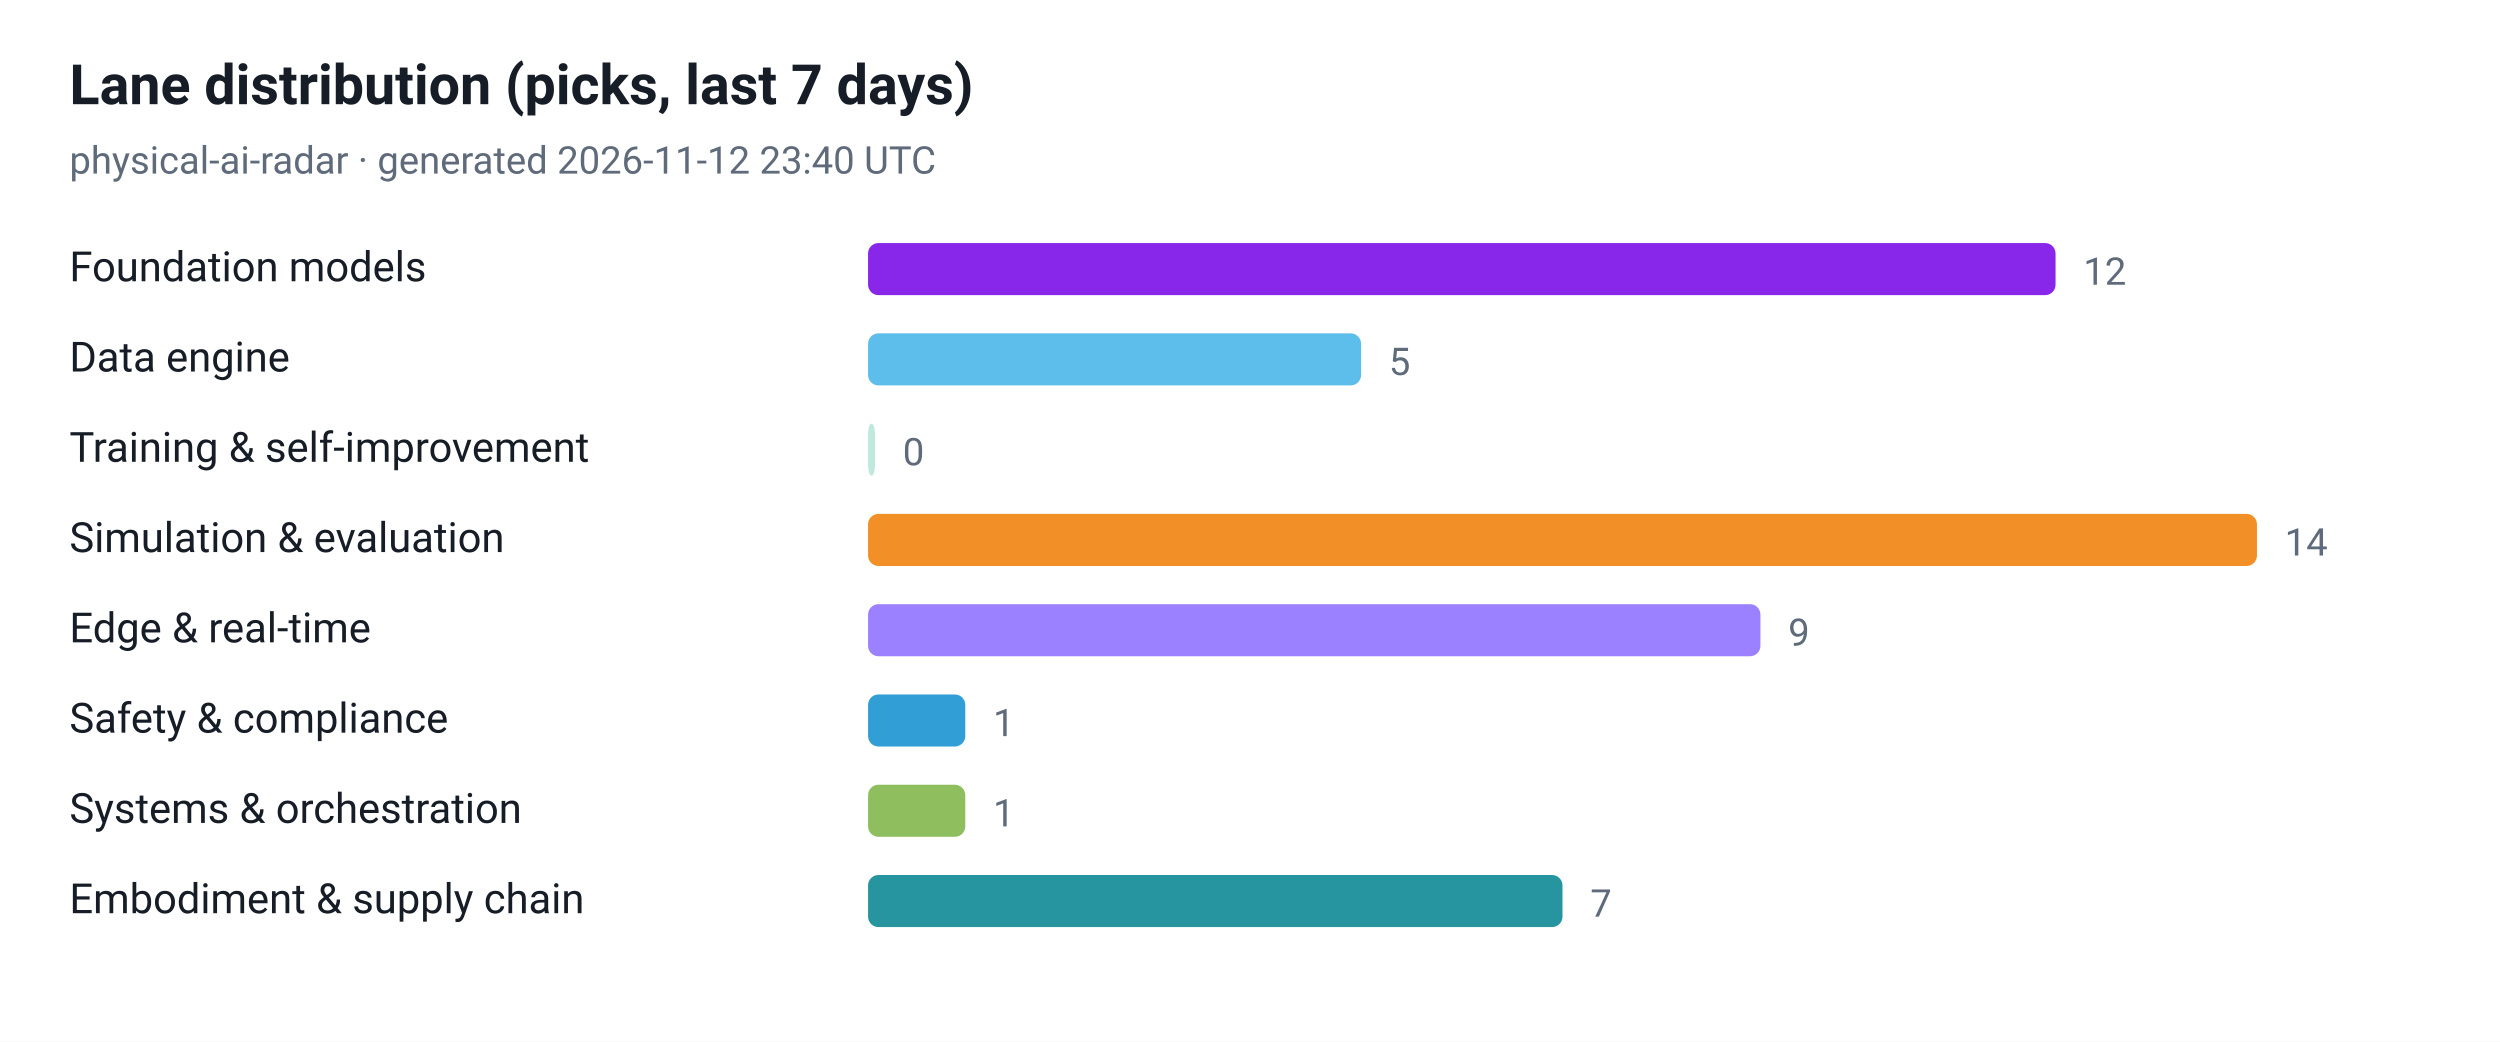
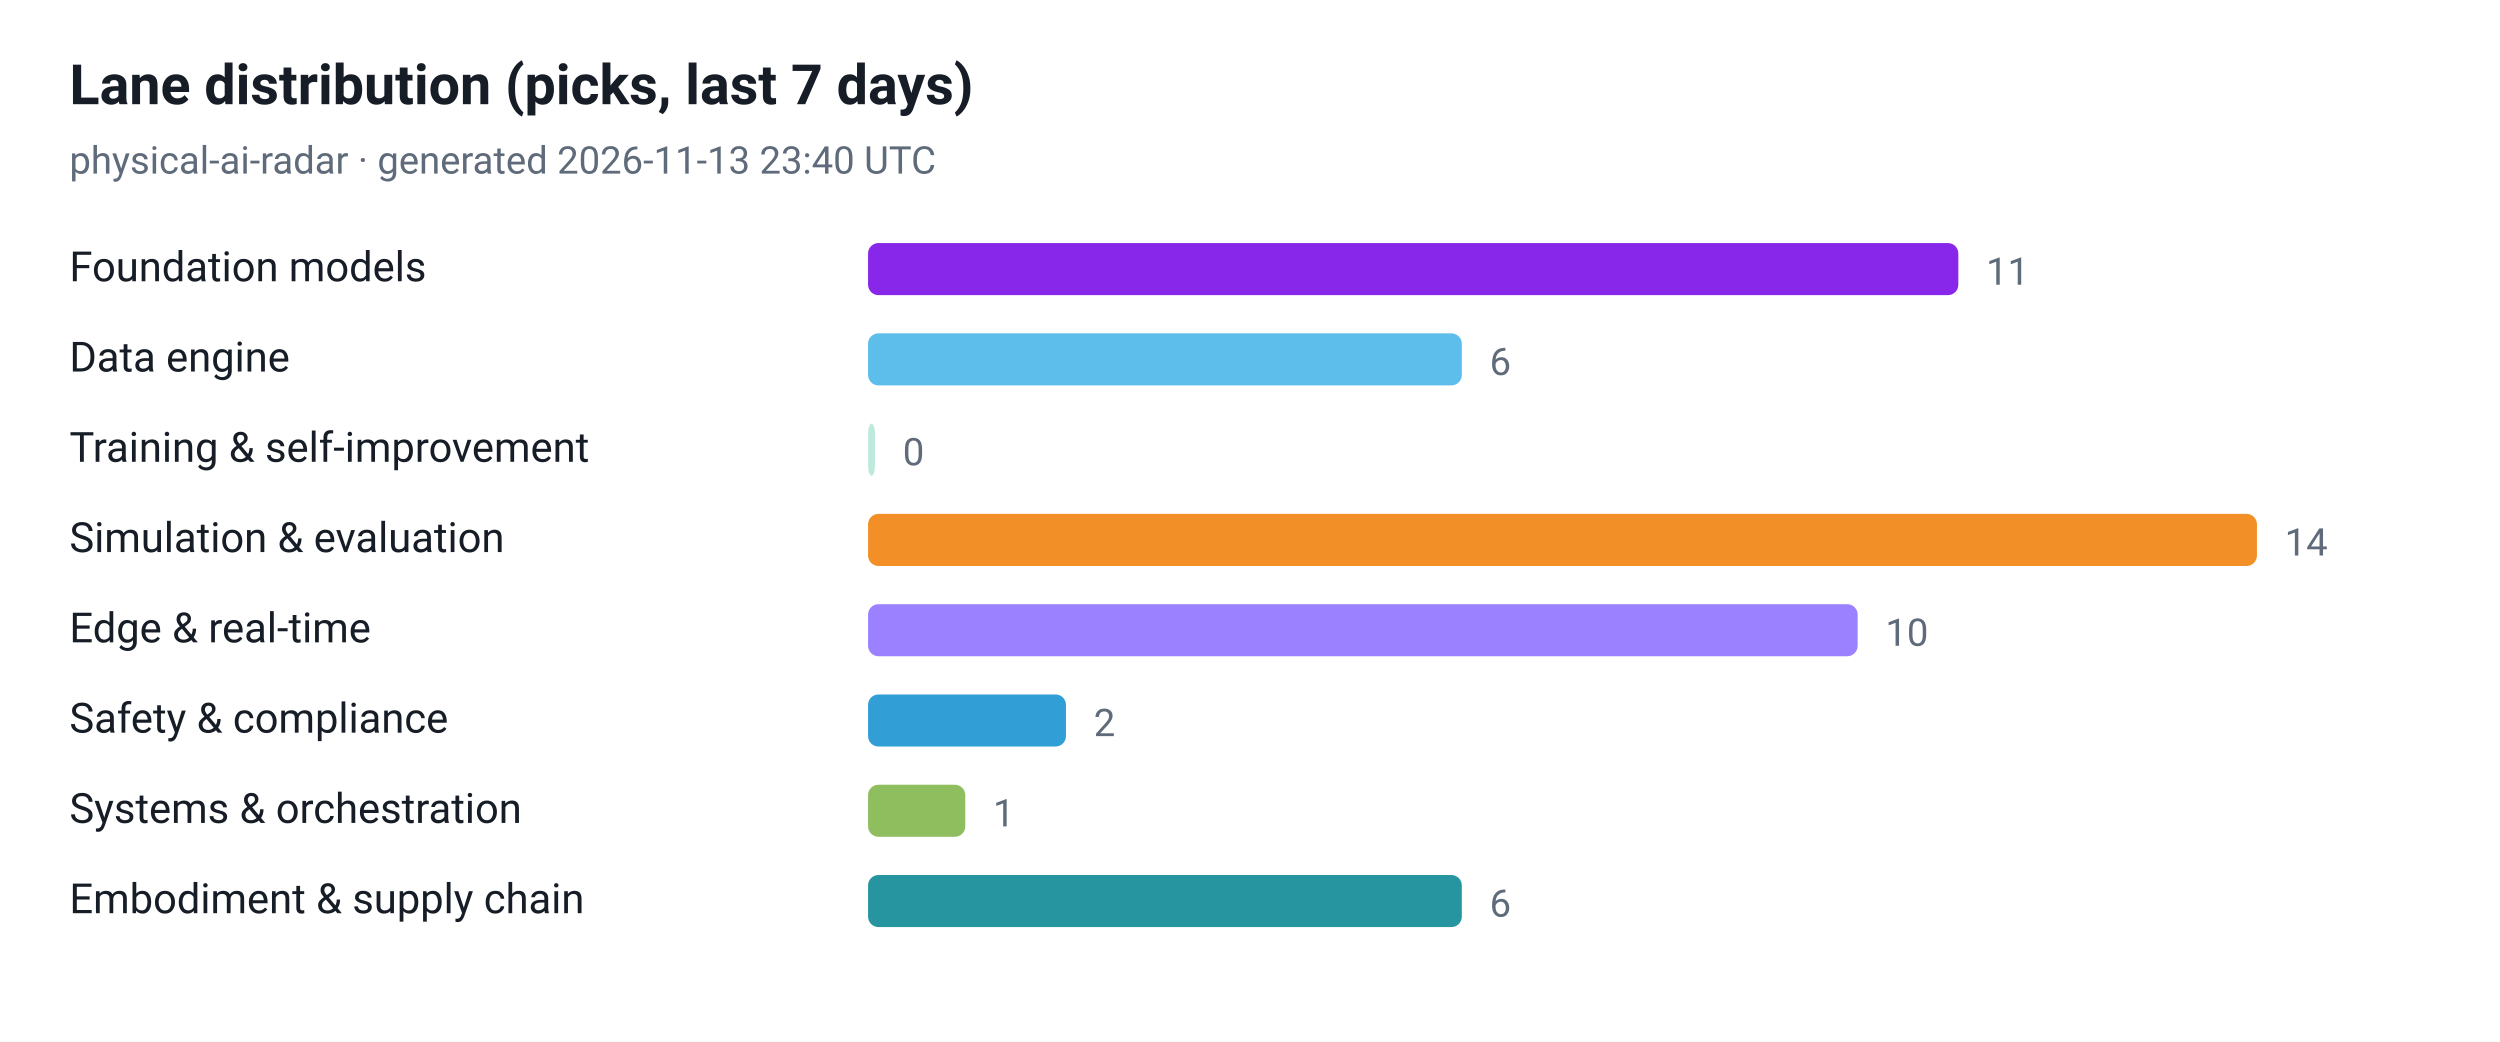
<svg xmlns="http://www.w3.org/2000/svg" viewBox="0 0 720 300" width="720" height="300" role="img" aria-label="Lane distribution (picks, last 7 days)">
  <style>
  .plate { fill: #ffffff }
  .ink { fill: #161d26 }
  .muted { fill: #5f6b7a }
  .grid { stroke: #e3e9ef }
  @media (prefers-color-scheme: dark) {
    .plate { fill: #0d1117 }
    .ink { fill: #e6edf3 }
    .muted { fill: #8b949e }
    .grid { stroke: #30363d }
  }
</style>
  <rect class="plate" width="720" height="300" />
  <text x="20" y="30" font-family="ui-sans-serif, -apple-system, 'Segoe UI', Roboto, Helvetica, Arial, sans-serif" font-size="16" font-weight="700" class="ink">Lane distribution (picks, last 7 days)</text>
-   <text x="20" y="50" font-family="ui-sans-serif, -apple-system, 'Segoe UI', Roboto, Helvetica, Arial, sans-serif" font-size="11" class="muted">physical-ai-radar · generated 2026-11-12 23:40 UTC</text>
+   <text x="20" y="50" font-family="ui-sans-serif, -apple-system, 'Segoe UI', Roboto, Helvetica, Arial, sans-serif" font-size="11" class="muted">physical-ai-radar · generated 2026-11-13 23:40 UTC</text>
  <text x="20" y="81" font-family="ui-sans-serif, -apple-system, 'Segoe UI', Roboto, Helvetica, Arial, sans-serif" font-size="12" class="ink">Foundation models</text>
-   <rect x="250" y="70" width="342" height="15" rx="3" fill="#7300e5" fill-opacity="0.85" />
-   <text x="600" y="82" font-family="ui-sans-serif, -apple-system, 'Segoe UI', Roboto, Helvetica, Arial, sans-serif" font-size="11" class="muted">12</text>
+   <rect x="250" y="70" width="314" height="15" rx="3" fill="#7300e5" fill-opacity="0.85" />
+   <text x="572" y="82" font-family="ui-sans-serif, -apple-system, 'Segoe UI', Roboto, Helvetica, Arial, sans-serif" font-size="11" class="muted">11</text>
  <text x="20" y="107" font-family="ui-sans-serif, -apple-system, 'Segoe UI', Roboto, Helvetica, Arial, sans-serif" font-size="12" class="ink">Data engine</text>
-   <rect x="250" y="96" width="142" height="15" rx="3" fill="#41b1e8" fill-opacity="0.85" />
-   <text x="400" y="108" font-family="ui-sans-serif, -apple-system, 'Segoe UI', Roboto, Helvetica, Arial, sans-serif" font-size="11" class="muted">5</text>
+   <rect x="250" y="96" width="171" height="15" rx="3" fill="#41b1e8" fill-opacity="0.85" />
+   <text x="429" y="108" font-family="ui-sans-serif, -apple-system, 'Segoe UI', Roboto, Helvetica, Arial, sans-serif" font-size="11" class="muted">6</text>
  <text x="20" y="133" font-family="ui-sans-serif, -apple-system, 'Segoe UI', Roboto, Helvetica, Arial, sans-serif" font-size="12" class="ink">Training &amp; self-improvement</text>
  <rect x="250" y="122" width="2" height="15" rx="3" fill="#00a878" fill-opacity="0.25" />
  <text x="260" y="134" font-family="ui-sans-serif, -apple-system, 'Segoe UI', Roboto, Helvetica, Arial, sans-serif" font-size="11" class="muted">0</text>
  <text x="20" y="159" font-family="ui-sans-serif, -apple-system, 'Segoe UI', Roboto, Helvetica, Arial, sans-serif" font-size="12" class="ink">Simulation &amp; evaluation</text>
  <rect x="250" y="148" width="400" height="15" rx="3" fill="#f07c00" fill-opacity="0.85" />
  <text x="658" y="160" font-family="ui-sans-serif, -apple-system, 'Segoe UI', Roboto, Helvetica, Arial, sans-serif" font-size="11" class="muted">14</text>
  <text x="20" y="185" font-family="ui-sans-serif, -apple-system, 'Segoe UI', Roboto, Helvetica, Arial, sans-serif" font-size="12" class="ink">Edge &amp; real-time</text>
-   <rect x="250" y="174" width="257" height="15" rx="3" fill="#8a6bff" fill-opacity="0.85" />
-   <text x="515" y="186" font-family="ui-sans-serif, -apple-system, 'Segoe UI', Roboto, Helvetica, Arial, sans-serif" font-size="11" class="muted">9</text>
+   <rect x="250" y="174" width="285" height="15" rx="3" fill="#8a6bff" fill-opacity="0.85" />
+   <text x="543" y="186" font-family="ui-sans-serif, -apple-system, 'Segoe UI', Roboto, Helvetica, Arial, sans-serif" font-size="11" class="muted">10</text>
  <text x="20" y="211" font-family="ui-sans-serif, -apple-system, 'Segoe UI', Roboto, Helvetica, Arial, sans-serif" font-size="12" class="ink">Safety &amp; compliance</text>
-   <rect x="250" y="200" width="28" height="15" rx="3" fill="#0d8ecf" fill-opacity="0.85" />
-   <text x="286" y="212" font-family="ui-sans-serif, -apple-system, 'Segoe UI', Roboto, Helvetica, Arial, sans-serif" font-size="11" class="muted">1</text>
+   <rect x="250" y="200" width="57" height="15" rx="3" fill="#0d8ecf" fill-opacity="0.85" />
+   <text x="315" y="212" font-family="ui-sans-serif, -apple-system, 'Segoe UI', Roboto, Helvetica, Arial, sans-serif" font-size="11" class="muted">2</text>
  <text x="20" y="237" font-family="ui-sans-serif, -apple-system, 'Segoe UI', Roboto, Helvetica, Arial, sans-serif" font-size="12" class="ink">Systems &amp; orchestration</text>
  <rect x="250" y="226" width="28" height="15" rx="3" fill="#7cb342" fill-opacity="0.85" />
  <text x="286" y="238" font-family="ui-sans-serif, -apple-system, 'Segoe UI', Roboto, Helvetica, Arial, sans-serif" font-size="11" class="muted">1</text>
  <text x="20" y="263" font-family="ui-sans-serif, -apple-system, 'Segoe UI', Roboto, Helvetica, Arial, sans-serif" font-size="12" class="ink">Embodiment &amp; supply chain</text>
-   <rect x="250" y="252" width="200" height="15" rx="3" fill="#00838f" fill-opacity="0.85" />
-   <text x="458" y="264" font-family="ui-sans-serif, -apple-system, 'Segoe UI', Roboto, Helvetica, Arial, sans-serif" font-size="11" class="muted">7</text>
+   <rect x="250" y="252" width="171" height="15" rx="3" fill="#00838f" fill-opacity="0.85" />
+   <text x="429" y="264" font-family="ui-sans-serif, -apple-system, 'Segoe UI', Roboto, Helvetica, Arial, sans-serif" font-size="11" class="muted">6</text>
</svg>
